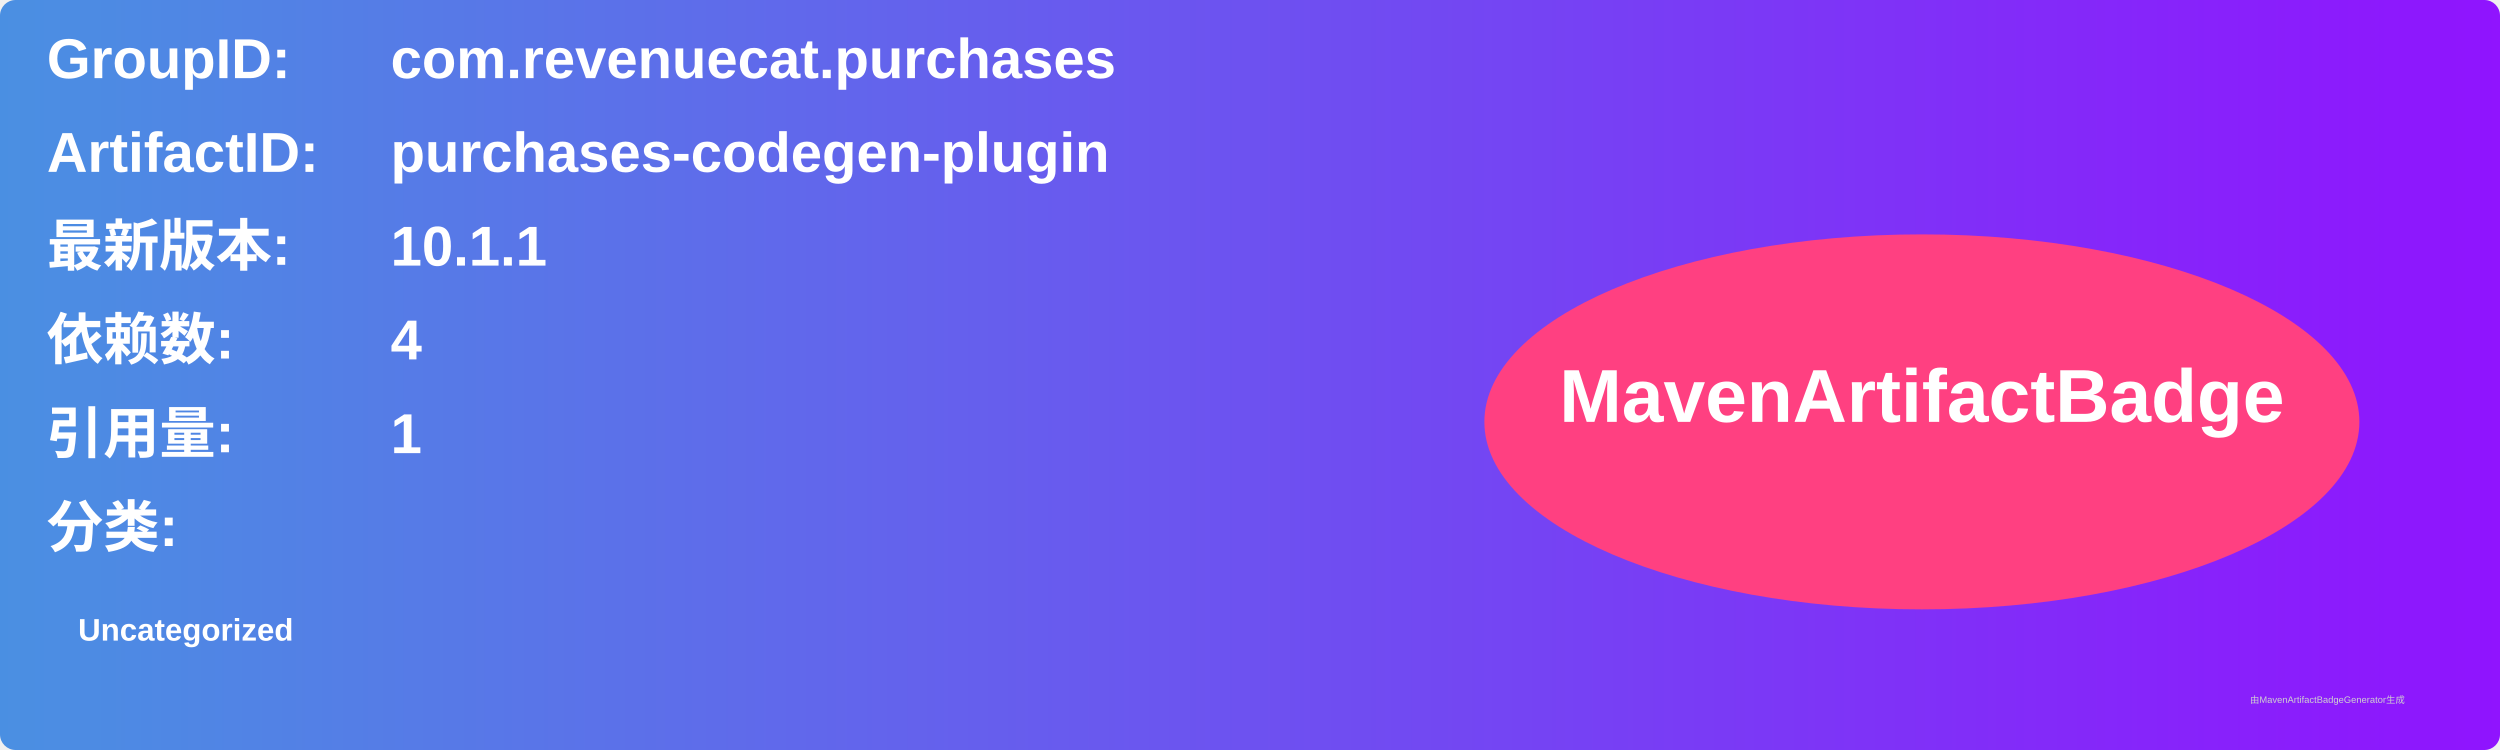
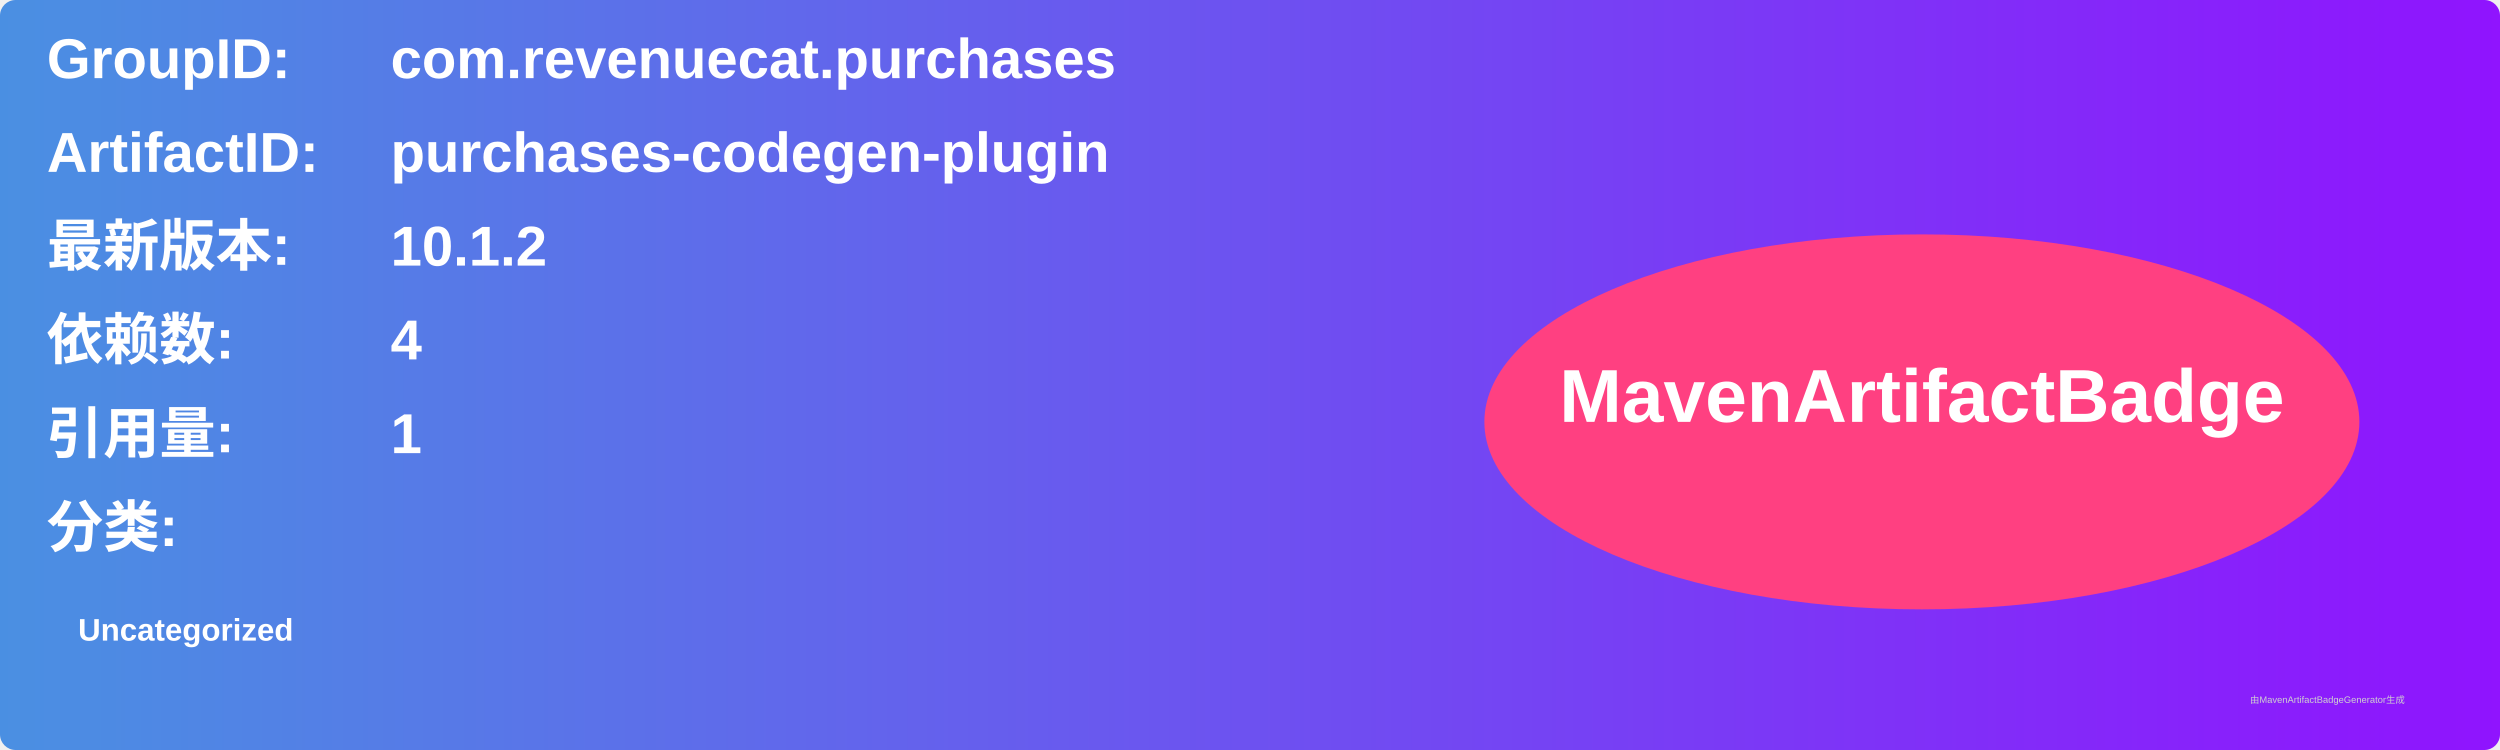
<svg xmlns="http://www.w3.org/2000/svg" width="800" height="240" viewBox="0 0 800 240">
  <linearGradient id="grad" x1="0%" y1="0%" x2="100%" y2="0%">
    <stop offset="0%" stop-color="#4a90e2" />
    <stop offset="100%" stop-color="#9013fe" />
  </linearGradient>
  <rect width="100%" height="100%" rx="5" ry="5" fill="url(#grad)" />
  <g transform="translate(15, 15)">
    <text x="0" y="10" font-family="Arial" font-size="18" fill="white" font-weight="bold" width="260">GroupID:</text>
    <text x="110" y="10" font-family="Arial" font-size="18" fill="white" font-weight="bold" width="460">com.revenuecat.purchases</text>
    <text x="0" y="40" font-family="Arial" font-size="18" fill="white" font-weight="bold" width="260">ArtifactID:</text>
    <text x="110" y="40" font-family="Arial" font-size="18" fill="white" font-weight="bold" width="460">purchases-codegen-plugin</text>
    <text x="0" y="70" font-family="Arial" font-size="18" fill="white" font-weight="bold">最新版本:</text>
    <text x="110" y="70" font-family="Arial" font-size="18" fill="white" font-weight="bold">
-       <tspan font-weight="bold">10.1.1</tspan>
+       <tspan font-weight="bold">10.1.2</tspan>
    </text>
    <text x="0" y="100" font-family="Arial" font-size="18" fill="white" font-weight="bold">依赖数: </text>
    <text x="110" y="100" font-family="Arial" font-size="18" fill="white">
      <tspan font-weight="bold">4</tspan>
    </text>
    <text x="0" y="130" font-family="Arial" font-size="18" fill="white" font-weight="bold">引用量: </text>
    <text x="110" y="130" font-family="Arial" font-size="18" fill="white">
      <tspan font-weight="bold">1</tspan>
    </text>
    <text x="0" y="160" font-family="Arial" font-size="18" fill="white" font-weight="bold">分类:</text>
    <text x="10" y="190" font-family="Arial" font-size="10" fill="white">
      <tspan font-weight="bold">Uncategorized</tspan>
    </text>
    <ellipse cx="600" cy="120" rx="140" ry="60" fill="#ff4081" />
    <text x="600" y="120" text-anchor="middle" font-family="Arial" font-size="24" fill="white" font-weight="bold">MavenArtifactBadge</text>
  </g>
  <text x="720" y="225" font-family="Arial" font-size="3" fill="#d0d0d0">由MavenArtifactBadgeGenerator生成</text>
</svg>
